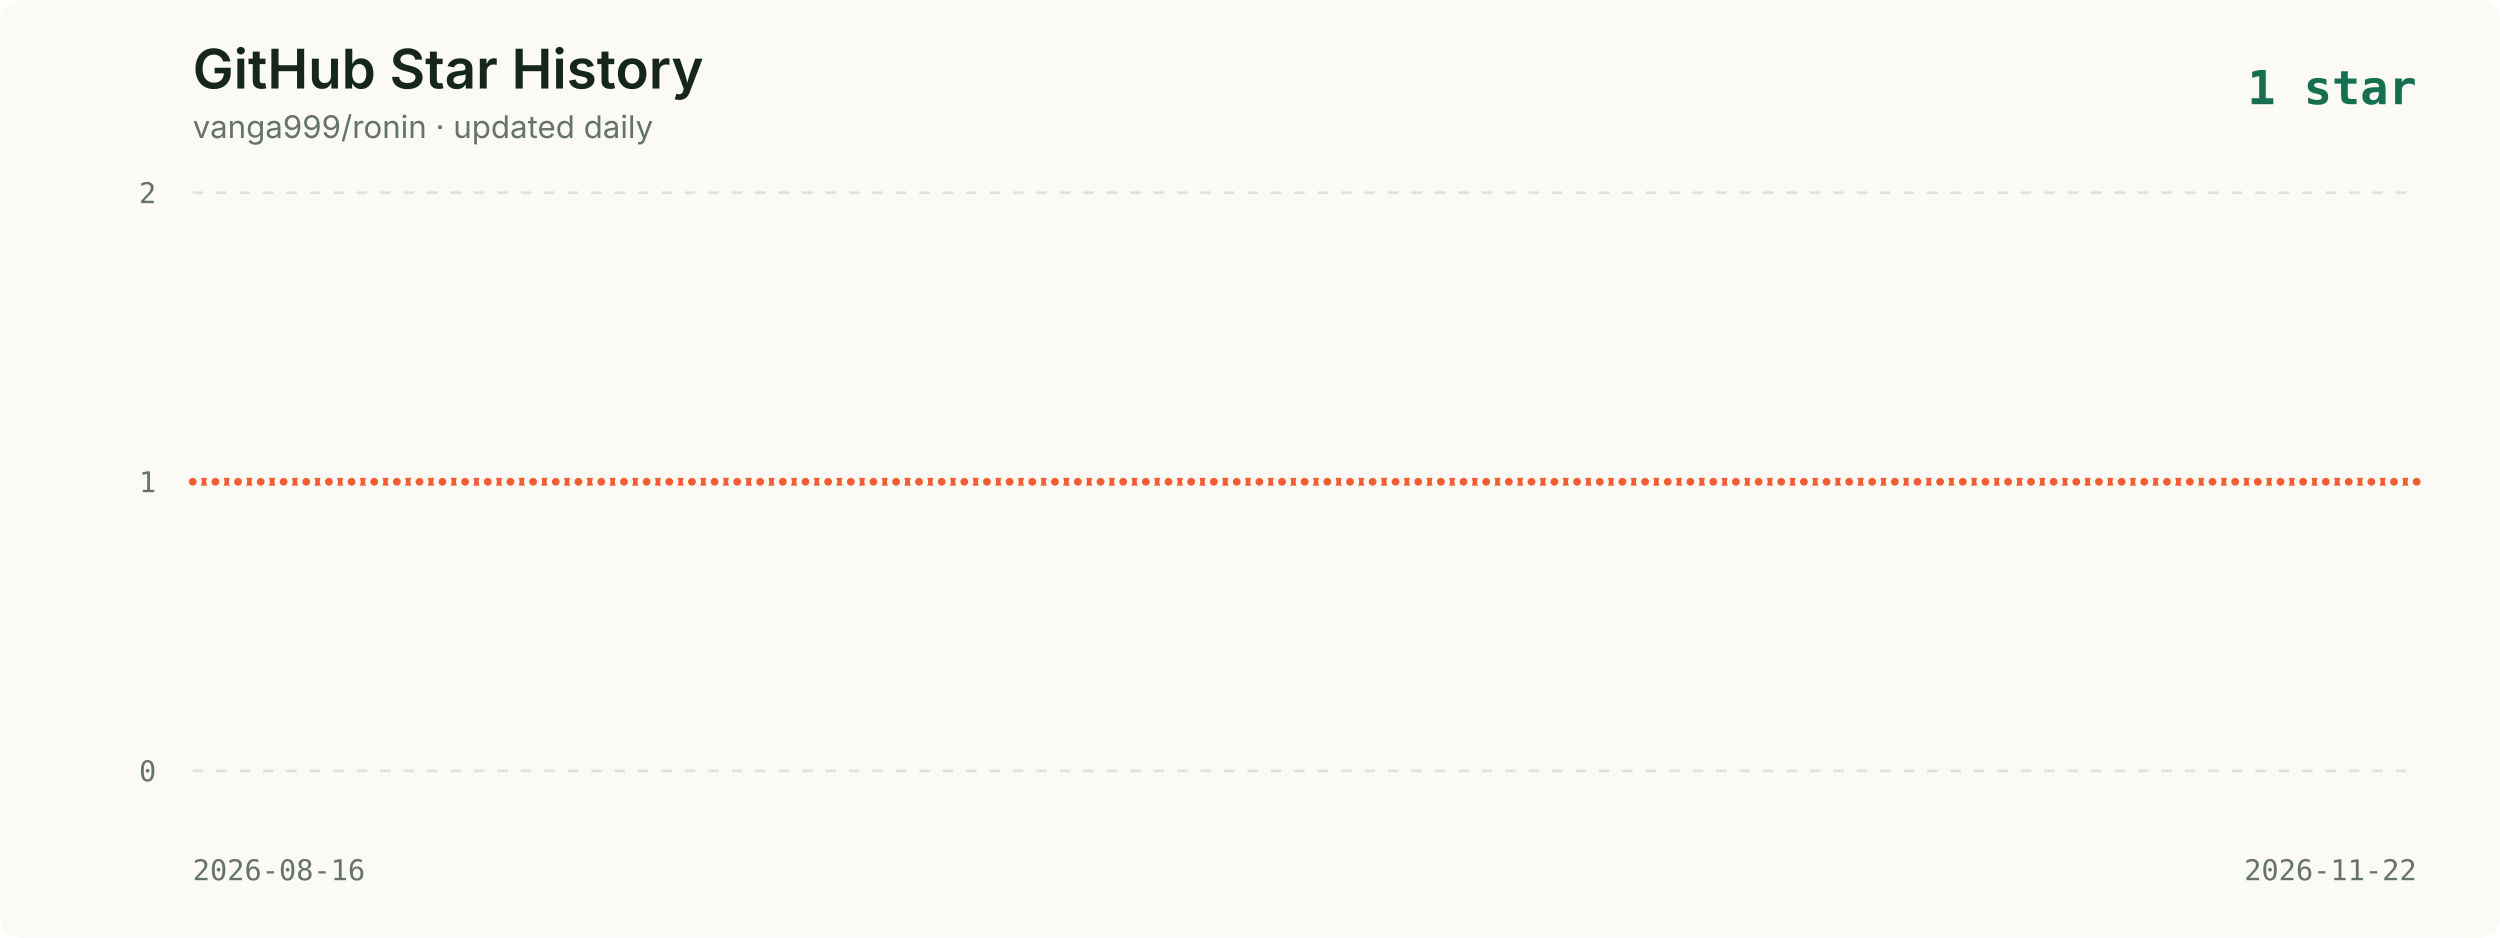
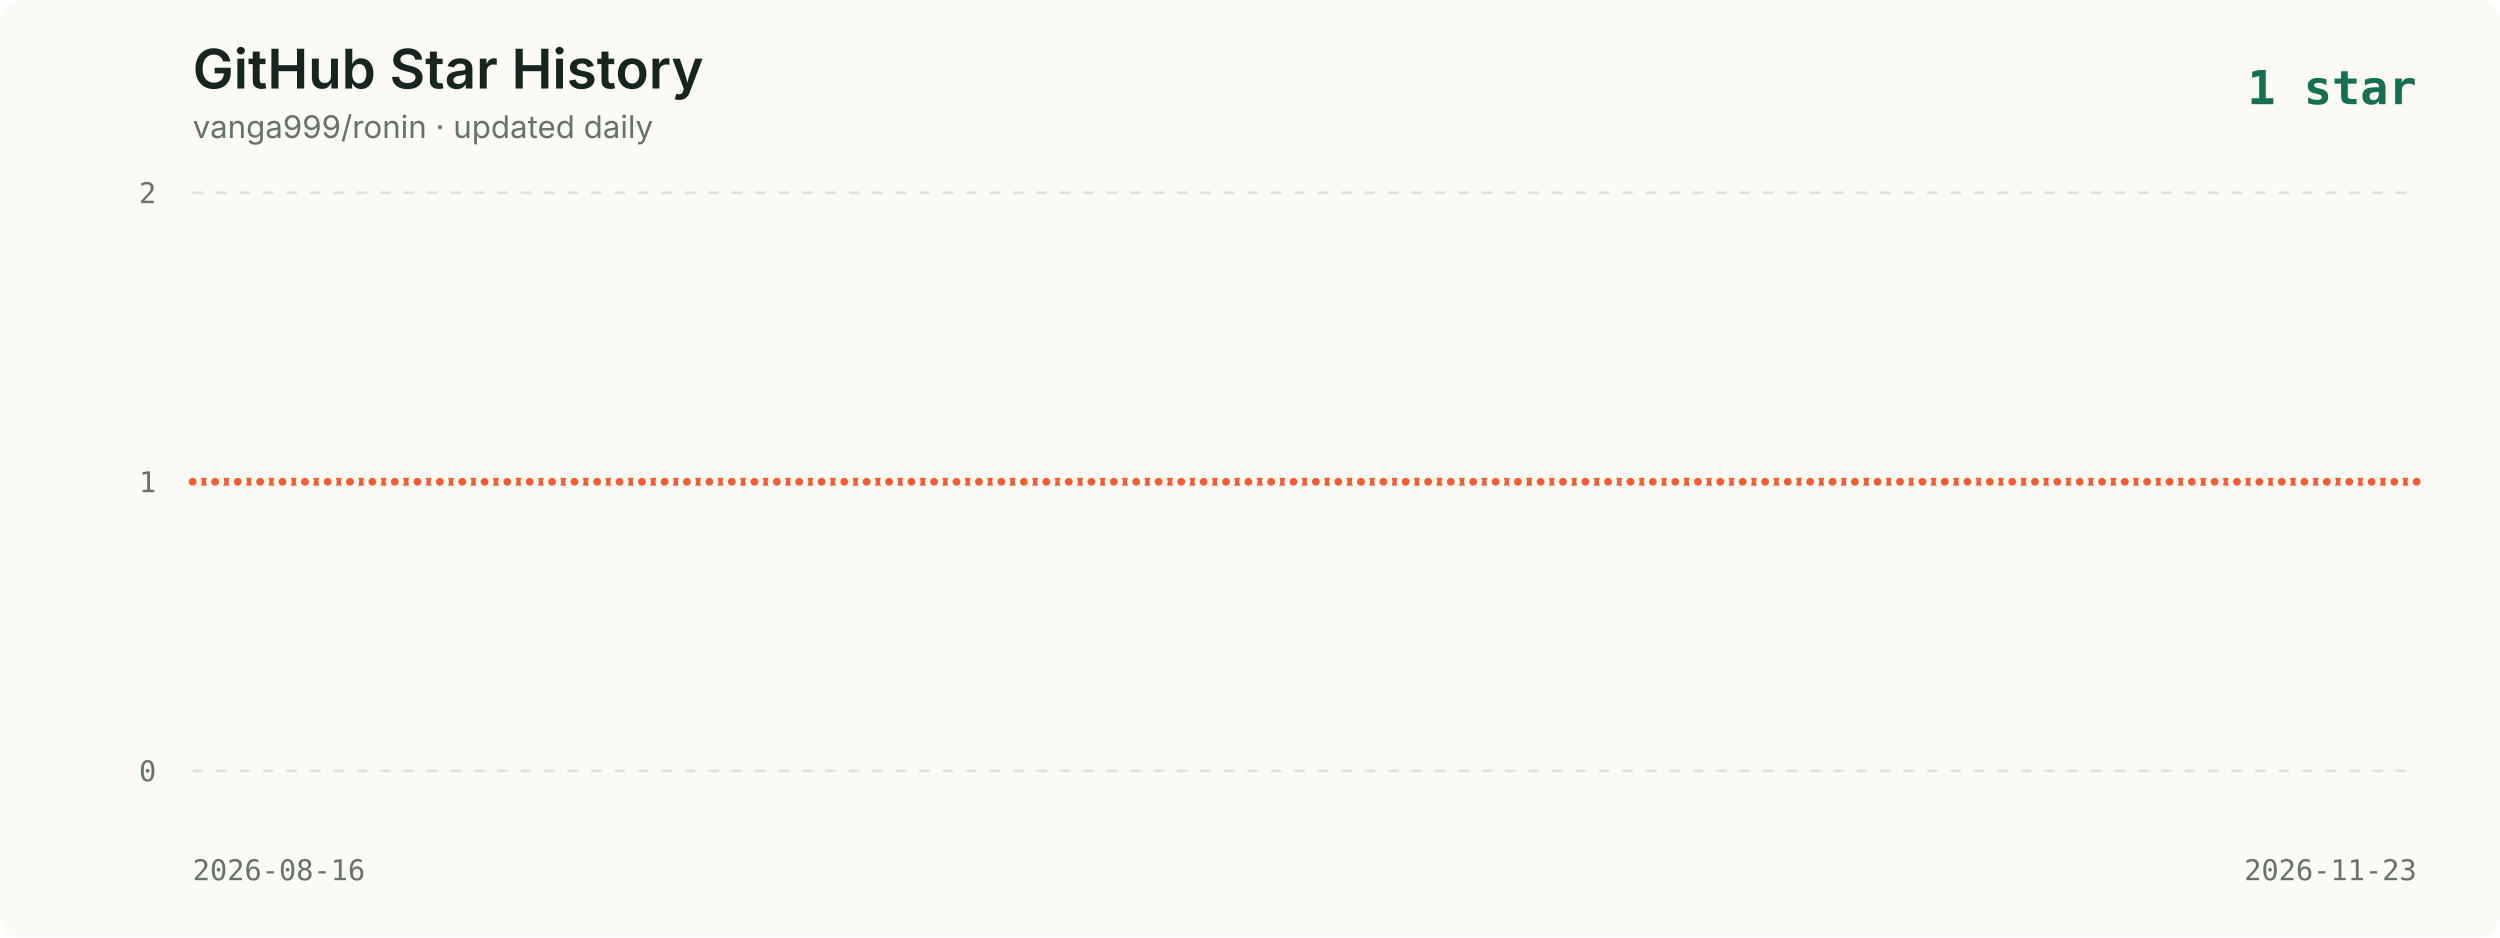
<svg xmlns="http://www.w3.org/2000/svg" viewBox="0 0 960 360" role="img" aria-labelledby="title description">
  <style>
    .background { fill: #fbfaf5; }
    .title { fill: #16261f; font: 600 21px -apple-system, BlinkMacSystemFont, "Segoe UI", sans-serif; }
    .subtitle { fill: #65736c; font: 12px -apple-system, BlinkMacSystemFont, "Segoe UI", sans-serif; }
    .axis { fill: #65736c; font: 11px ui-monospace, SFMono-Regular, Menlo, monospace; }
    .grid { stroke: #dce2dc; stroke-width: 1; stroke-dasharray: 4 5; }
    .line { fill: none; stroke: #f35d34; stroke-width: 3; stroke-linecap: round; stroke-linejoin: round; }
    .point { fill: #f35d34; stroke: #fbfaf5; stroke-width: 2; }
    .date { fill: #65736c; font: 11px ui-monospace, SFMono-Regular, Menlo, monospace; }
    .latest { fill: #176f51; font: 700 18px ui-monospace, SFMono-Regular, Menlo, monospace; }
  </style>
  <rect width="960" height="360" rx="8" class="background" />
  <text x="74" y="34" class="title">GitHub Star History</text>
  <text x="74" y="53" class="subtitle">vanga999/ronin · updated daily</text>
  <text x="928" y="40" text-anchor="end" class="latest">1 star</text>
  <line x1="74" y1="74.0" x2="928" y2="74.0" class="grid" />
  <text x="60" y="78.0" text-anchor="end" class="axis">2</text>
  <line x1="74" y1="185.0" x2="928" y2="185.0" class="grid" />
  <text x="60" y="189.0" text-anchor="end" class="axis">1</text>
  <line x1="74" y1="296.0" x2="928" y2="296.0" class="grid" />
  <text x="60" y="300.0" text-anchor="end" class="axis">0</text>
-   <polyline points="74.0,185.0 82.7,185.0 91.4,185.0 100.1,185.0 108.9,185.0 117.6,185.0 126.3,185.0 135.0,185.0 143.7,185.0 152.4,185.0 161.1,185.0 169.9,185.0 178.6,185.0 187.3,185.0 196.0,185.0 204.7,185.0 213.4,185.0 222.1,185.0 230.9,185.0 239.6,185.0 248.3,185.0 257.0,185.0 265.7,185.0 274.4,185.0 283.1,185.0 291.9,185.0 300.6,185.0 309.3,185.0 318.0,185.0 326.7,185.0 335.4,185.0 344.1,185.0 352.9,185.0 361.6,185.0 370.3,185.0 379.0,185.0 387.7,185.0 396.4,185.0 405.1,185.0 413.9,185.0 422.6,185.0 431.3,185.0 440.0,185.0 448.7,185.0 457.4,185.0 466.1,185.0 474.9,185.0 483.6,185.0 492.3,185.0 501.0,185.0 509.7,185.0 518.4,185.0 527.1,185.0 535.9,185.0 544.6,185.0 553.3,185.0 562.0,185.0 570.7,185.0 579.4,185.0 588.1,185.0 596.9,185.0 605.6,185.0 614.3,185.0 623.0,185.0 631.7,185.0 640.4,185.0 649.1,185.0 657.9,185.0 666.6,185.0 675.3,185.0 684.0,185.0 692.7,185.0 701.4,185.0 710.1,185.0 718.9,185.0 727.6,185.0 736.3,185.0 745.0,185.0 753.7,185.0 762.4,185.0 771.1,185.0 779.9,185.0 788.6,185.0 797.3,185.0 806.0,185.0 814.7,185.0 823.4,185.0 832.1,185.0 840.9,185.0 849.6,185.0 858.3,185.0 867.0,185.0 875.7,185.0 884.4,185.0 893.1,185.0 901.9,185.0 910.6,185.0 919.3,185.0 928.0,185.0" class="line" />
+   <polyline points="74.0,185.0 82.6,185.0 91.3,185.0 99.9,185.0 108.5,185.0 117.1,185.0 125.8,185.0 134.4,185.0 143.0,185.0 151.6,185.0 160.3,185.0 168.9,185.0 177.5,185.0 186.1,185.0 194.8,185.0 203.4,185.0 212.0,185.0 220.6,185.0 229.3,185.0 237.9,185.0 246.5,185.0 255.2,185.0 263.8,185.0 272.4,185.0 281.0,185.0 289.7,185.0 298.3,185.0 306.9,185.0 315.5,185.0 324.2,185.0 332.8,185.0 341.4,185.0 350.0,185.0 358.7,185.0 367.3,185.0 375.9,185.0 384.5,185.0 393.2,185.0 401.8,185.0 410.4,185.0 419.1,185.0 427.7,185.0 436.3,185.0 444.9,185.0 453.6,185.0 462.2,185.0 470.8,185.0 479.4,185.0 488.1,185.0 496.7,185.0 505.3,185.0 513.9,185.0 522.6,185.0 531.2,185.0 539.8,185.0 548.4,185.0 557.1,185.0 565.7,185.0 574.3,185.0 582.9,185.0 591.6,185.0 600.2,185.0 608.8,185.0 617.5,185.0 626.1,185.0 634.7,185.0 643.3,185.0 652.0,185.0 660.6,185.0 669.2,185.0 677.8,185.0 686.5,185.0 695.1,185.0 703.7,185.0 712.3,185.0 721.0,185.0 729.6,185.0 738.2,185.0 746.8,185.0 755.5,185.0 764.1,185.0 772.7,185.0 781.4,185.0 790.0,185.0 798.6,185.0 807.2,185.0 815.9,185.0 824.5,185.0 833.1,185.0 841.7,185.0 850.4,185.0 859.0,185.0 867.6,185.0 876.2,185.0 884.9,185.0 893.5,185.0 902.1,185.0 910.7,185.0 919.4,185.0 928.0,185.0" class="line" />
  <circle cx="74.0" cy="185.0" r="2.5" class="point">
      </circle>
-   <circle cx="82.7" cy="185.0" r="2.5" class="point">
-       </circle>
-   <circle cx="91.4" cy="185.0" r="2.5" class="point">
-       </circle>
-   <circle cx="100.1" cy="185.0" r="2.5" class="point">
-       </circle>
-   <circle cx="108.9" cy="185.0" r="2.5" class="point">
-       </circle>
-   <circle cx="117.6" cy="185.0" r="2.5" class="point">
-       </circle>
-   <circle cx="126.3" cy="185.0" r="2.5" class="point">
-       </circle>
-   <circle cx="135.0" cy="185.0" r="2.5" class="point">
-       </circle>
-   <circle cx="143.7" cy="185.0" r="2.5" class="point">
-       </circle>
-   <circle cx="152.4" cy="185.0" r="2.5" class="point">
-       </circle>
-   <circle cx="161.1" cy="185.0" r="2.5" class="point">
-       </circle>
-   <circle cx="169.9" cy="185.0" r="2.5" class="point">
-       </circle>
-   <circle cx="178.6" cy="185.0" r="2.5" class="point">
-       </circle>
-   <circle cx="187.3" cy="185.0" r="2.5" class="point">
-       </circle>
-   <circle cx="196.0" cy="185.0" r="2.5" class="point">
-       </circle>
-   <circle cx="204.7" cy="185.0" r="2.5" class="point">
-       </circle>
-   <circle cx="213.4" cy="185.0" r="2.5" class="point">
-       </circle>
-   <circle cx="222.1" cy="185.0" r="2.5" class="point">
-       </circle>
-   <circle cx="230.9" cy="185.0" r="2.5" class="point">
-       </circle>
-   <circle cx="239.6" cy="185.0" r="2.5" class="point">
-       </circle>
-   <circle cx="248.3" cy="185.0" r="2.5" class="point">
-       </circle>
-   <circle cx="257.0" cy="185.0" r="2.5" class="point">
-       </circle>
-   <circle cx="265.7" cy="185.0" r="2.5" class="point">
-       </circle>
-   <circle cx="274.4" cy="185.0" r="2.5" class="point">
-       </circle>
-   <circle cx="283.1" cy="185.0" r="2.5" class="point">
-       </circle>
-   <circle cx="291.9" cy="185.0" r="2.5" class="point">
-       </circle>
-   <circle cx="300.6" cy="185.0" r="2.5" class="point">
-       </circle>
-   <circle cx="309.3" cy="185.0" r="2.5" class="point">
-       </circle>
-   <circle cx="318.0" cy="185.0" r="2.5" class="point">
-       </circle>
-   <circle cx="326.7" cy="185.0" r="2.5" class="point">
-       </circle>
-   <circle cx="335.4" cy="185.0" r="2.5" class="point">
-       </circle>
-   <circle cx="344.1" cy="185.0" r="2.5" class="point">
-       </circle>
-   <circle cx="352.9" cy="185.0" r="2.5" class="point">
-       </circle>
-   <circle cx="361.6" cy="185.0" r="2.5" class="point">
-       </circle>
-   <circle cx="370.3" cy="185.0" r="2.5" class="point">
-       </circle>
-   <circle cx="379.0" cy="185.0" r="2.5" class="point">
-       </circle>
-   <circle cx="387.7" cy="185.0" r="2.5" class="point">
-       </circle>
-   <circle cx="396.4" cy="185.0" r="2.5" class="point">
-       </circle>
-   <circle cx="405.1" cy="185.0" r="2.5" class="point">
-       </circle>
-   <circle cx="413.9" cy="185.0" r="2.5" class="point">
-       </circle>
-   <circle cx="422.6" cy="185.0" r="2.5" class="point">
-       </circle>
-   <circle cx="431.3" cy="185.0" r="2.5" class="point">
-       </circle>
-   <circle cx="440.0" cy="185.0" r="2.5" class="point">
-       </circle>
-   <circle cx="448.7" cy="185.0" r="2.5" class="point">
-       </circle>
-   <circle cx="457.4" cy="185.0" r="2.5" class="point">
-       </circle>
-   <circle cx="466.1" cy="185.0" r="2.5" class="point">
-       </circle>
-   <circle cx="474.9" cy="185.0" r="2.5" class="point">
-       </circle>
-   <circle cx="483.6" cy="185.0" r="2.5" class="point">
-       </circle>
-   <circle cx="492.3" cy="185.0" r="2.5" class="point">
-       </circle>
-   <circle cx="501.0" cy="185.0" r="2.5" class="point">
-       </circle>
-   <circle cx="509.7" cy="185.0" r="2.5" class="point">
-       </circle>
-   <circle cx="518.4" cy="185.0" r="2.5" class="point">
-       </circle>
-   <circle cx="527.1" cy="185.0" r="2.5" class="point">
-       </circle>
-   <circle cx="535.9" cy="185.0" r="2.5" class="point">
-       </circle>
-   <circle cx="544.6" cy="185.0" r="2.5" class="point">
-       </circle>
-   <circle cx="553.3" cy="185.0" r="2.5" class="point">
-       </circle>
-   <circle cx="562.0" cy="185.0" r="2.5" class="point">
-       </circle>
-   <circle cx="570.7" cy="185.0" r="2.5" class="point">
-       </circle>
-   <circle cx="579.4" cy="185.0" r="2.5" class="point">
-       </circle>
-   <circle cx="588.1" cy="185.0" r="2.5" class="point">
-       </circle>
-   <circle cx="596.9" cy="185.0" r="2.5" class="point">
-       </circle>
-   <circle cx="605.6" cy="185.0" r="2.5" class="point">
-       </circle>
-   <circle cx="614.3" cy="185.0" r="2.5" class="point">
-       </circle>
-   <circle cx="623.0" cy="185.0" r="2.5" class="point">
-       </circle>
-   <circle cx="631.7" cy="185.0" r="2.5" class="point">
-       </circle>
-   <circle cx="640.4" cy="185.0" r="2.5" class="point">
-       </circle>
-   <circle cx="649.1" cy="185.0" r="2.5" class="point">
-       </circle>
-   <circle cx="657.9" cy="185.0" r="2.5" class="point">
-       </circle>
-   <circle cx="666.6" cy="185.0" r="2.5" class="point">
-       </circle>
-   <circle cx="675.3" cy="185.0" r="2.5" class="point">
-       </circle>
-   <circle cx="684.0" cy="185.0" r="2.5" class="point">
-       </circle>
-   <circle cx="692.7" cy="185.0" r="2.5" class="point">
-       </circle>
-   <circle cx="701.4" cy="185.0" r="2.5" class="point">
-       </circle>
-   <circle cx="710.1" cy="185.0" r="2.5" class="point">
-       </circle>
-   <circle cx="718.9" cy="185.0" r="2.5" class="point">
-       </circle>
-   <circle cx="727.6" cy="185.0" r="2.5" class="point">
-       </circle>
-   <circle cx="736.3" cy="185.0" r="2.5" class="point">
-       </circle>
-   <circle cx="745.0" cy="185.0" r="2.5" class="point">
-       </circle>
-   <circle cx="753.7" cy="185.0" r="2.5" class="point">
-       </circle>
-   <circle cx="762.4" cy="185.0" r="2.5" class="point">
-       </circle>
-   <circle cx="771.1" cy="185.0" r="2.5" class="point">
-       </circle>
-   <circle cx="779.9" cy="185.0" r="2.5" class="point">
-       </circle>
-   <circle cx="788.6" cy="185.0" r="2.5" class="point">
-       </circle>
-   <circle cx="797.3" cy="185.0" r="2.5" class="point">
-       </circle>
-   <circle cx="806.0" cy="185.0" r="2.5" class="point">
-       </circle>
-   <circle cx="814.7" cy="185.0" r="2.5" class="point">
-       </circle>
-   <circle cx="823.4" cy="185.0" r="2.5" class="point">
-       </circle>
-   <circle cx="832.1" cy="185.0" r="2.5" class="point">
-       </circle>
-   <circle cx="840.9" cy="185.0" r="2.5" class="point">
-       </circle>
-   <circle cx="849.6" cy="185.0" r="2.5" class="point">
-       </circle>
-   <circle cx="858.3" cy="185.0" r="2.5" class="point">
-       </circle>
-   <circle cx="867.0" cy="185.0" r="2.5" class="point">
-       </circle>
-   <circle cx="875.7" cy="185.0" r="2.5" class="point">
-       </circle>
-   <circle cx="884.4" cy="185.0" r="2.5" class="point">
-       </circle>
-   <circle cx="893.1" cy="185.0" r="2.5" class="point">
-       </circle>
-   <circle cx="901.9" cy="185.0" r="2.5" class="point">
-       </circle>
-   <circle cx="910.6" cy="185.0" r="2.5" class="point">
-       </circle>
-   <circle cx="919.3" cy="185.0" r="2.5" class="point">
+   <circle cx="82.6" cy="185.0" r="2.5" class="point">
+       </circle>
+   <circle cx="91.3" cy="185.0" r="2.5" class="point">
+       </circle>
+   <circle cx="99.9" cy="185.0" r="2.5" class="point">
+       </circle>
+   <circle cx="108.5" cy="185.0" r="2.5" class="point">
+       </circle>
+   <circle cx="117.1" cy="185.0" r="2.5" class="point">
+       </circle>
+   <circle cx="125.8" cy="185.0" r="2.5" class="point">
+       </circle>
+   <circle cx="134.4" cy="185.0" r="2.5" class="point">
+       </circle>
+   <circle cx="143.0" cy="185.0" r="2.5" class="point">
+       </circle>
+   <circle cx="151.6" cy="185.0" r="2.5" class="point">
+       </circle>
+   <circle cx="160.3" cy="185.0" r="2.5" class="point">
+       </circle>
+   <circle cx="168.9" cy="185.0" r="2.5" class="point">
+       </circle>
+   <circle cx="177.5" cy="185.0" r="2.5" class="point">
+       </circle>
+   <circle cx="186.1" cy="185.0" r="2.5" class="point">
+       </circle>
+   <circle cx="194.8" cy="185.0" r="2.5" class="point">
+       </circle>
+   <circle cx="203.4" cy="185.0" r="2.5" class="point">
+       </circle>
+   <circle cx="212.0" cy="185.0" r="2.5" class="point">
+       </circle>
+   <circle cx="220.6" cy="185.0" r="2.5" class="point">
+       </circle>
+   <circle cx="229.3" cy="185.0" r="2.5" class="point">
+       </circle>
+   <circle cx="237.9" cy="185.0" r="2.5" class="point">
+       </circle>
+   <circle cx="246.5" cy="185.0" r="2.5" class="point">
+       </circle>
+   <circle cx="255.2" cy="185.0" r="2.5" class="point">
+       </circle>
+   <circle cx="263.8" cy="185.0" r="2.5" class="point">
+       </circle>
+   <circle cx="272.4" cy="185.0" r="2.5" class="point">
+       </circle>
+   <circle cx="281.0" cy="185.0" r="2.5" class="point">
+       </circle>
+   <circle cx="289.7" cy="185.0" r="2.5" class="point">
+       </circle>
+   <circle cx="298.3" cy="185.0" r="2.5" class="point">
+       </circle>
+   <circle cx="306.9" cy="185.0" r="2.5" class="point">
+       </circle>
+   <circle cx="315.5" cy="185.0" r="2.5" class="point">
+       </circle>
+   <circle cx="324.2" cy="185.0" r="2.5" class="point">
+       </circle>
+   <circle cx="332.8" cy="185.0" r="2.5" class="point">
+       </circle>
+   <circle cx="341.4" cy="185.0" r="2.5" class="point">
+       </circle>
+   <circle cx="350.0" cy="185.0" r="2.5" class="point">
+       </circle>
+   <circle cx="358.7" cy="185.0" r="2.5" class="point">
+       </circle>
+   <circle cx="367.3" cy="185.0" r="2.5" class="point">
+       </circle>
+   <circle cx="375.9" cy="185.0" r="2.5" class="point">
+       </circle>
+   <circle cx="384.5" cy="185.0" r="2.5" class="point">
+       </circle>
+   <circle cx="393.2" cy="185.0" r="2.5" class="point">
+       </circle>
+   <circle cx="401.8" cy="185.0" r="2.5" class="point">
+       </circle>
+   <circle cx="410.4" cy="185.0" r="2.5" class="point">
+       </circle>
+   <circle cx="419.1" cy="185.0" r="2.5" class="point">
+       </circle>
+   <circle cx="427.7" cy="185.0" r="2.5" class="point">
+       </circle>
+   <circle cx="436.3" cy="185.0" r="2.5" class="point">
+       </circle>
+   <circle cx="444.9" cy="185.0" r="2.5" class="point">
+       </circle>
+   <circle cx="453.6" cy="185.0" r="2.5" class="point">
+       </circle>
+   <circle cx="462.2" cy="185.0" r="2.5" class="point">
+       </circle>
+   <circle cx="470.8" cy="185.0" r="2.5" class="point">
+       </circle>
+   <circle cx="479.4" cy="185.0" r="2.5" class="point">
+       </circle>
+   <circle cx="488.1" cy="185.0" r="2.5" class="point">
+       </circle>
+   <circle cx="496.7" cy="185.0" r="2.5" class="point">
+       </circle>
+   <circle cx="505.3" cy="185.0" r="2.5" class="point">
+       </circle>
+   <circle cx="513.9" cy="185.0" r="2.5" class="point">
+       </circle>
+   <circle cx="522.6" cy="185.0" r="2.5" class="point">
+       </circle>
+   <circle cx="531.2" cy="185.0" r="2.5" class="point">
+       </circle>
+   <circle cx="539.8" cy="185.0" r="2.5" class="point">
+       </circle>
+   <circle cx="548.4" cy="185.0" r="2.5" class="point">
+       </circle>
+   <circle cx="557.1" cy="185.0" r="2.5" class="point">
+       </circle>
+   <circle cx="565.7" cy="185.0" r="2.5" class="point">
+       </circle>
+   <circle cx="574.3" cy="185.0" r="2.5" class="point">
+       </circle>
+   <circle cx="582.9" cy="185.0" r="2.5" class="point">
+       </circle>
+   <circle cx="591.6" cy="185.0" r="2.5" class="point">
+       </circle>
+   <circle cx="600.2" cy="185.0" r="2.5" class="point">
+       </circle>
+   <circle cx="608.8" cy="185.0" r="2.5" class="point">
+       </circle>
+   <circle cx="617.5" cy="185.0" r="2.5" class="point">
+       </circle>
+   <circle cx="626.1" cy="185.0" r="2.5" class="point">
+       </circle>
+   <circle cx="634.7" cy="185.0" r="2.5" class="point">
+       </circle>
+   <circle cx="643.3" cy="185.0" r="2.5" class="point">
+       </circle>
+   <circle cx="652.0" cy="185.0" r="2.5" class="point">
+       </circle>
+   <circle cx="660.6" cy="185.0" r="2.5" class="point">
+       </circle>
+   <circle cx="669.2" cy="185.0" r="2.5" class="point">
+       </circle>
+   <circle cx="677.8" cy="185.0" r="2.5" class="point">
+       </circle>
+   <circle cx="686.5" cy="185.0" r="2.5" class="point">
+       </circle>
+   <circle cx="695.1" cy="185.0" r="2.5" class="point">
+       </circle>
+   <circle cx="703.7" cy="185.0" r="2.5" class="point">
+       </circle>
+   <circle cx="712.3" cy="185.0" r="2.5" class="point">
+       </circle>
+   <circle cx="721.0" cy="185.0" r="2.5" class="point">
+       </circle>
+   <circle cx="729.6" cy="185.0" r="2.5" class="point">
+       </circle>
+   <circle cx="738.2" cy="185.0" r="2.5" class="point">
+       </circle>
+   <circle cx="746.8" cy="185.0" r="2.5" class="point">
+       </circle>
+   <circle cx="755.5" cy="185.0" r="2.5" class="point">
+       </circle>
+   <circle cx="764.1" cy="185.0" r="2.5" class="point">
+       </circle>
+   <circle cx="772.7" cy="185.0" r="2.5" class="point">
+       </circle>
+   <circle cx="781.4" cy="185.0" r="2.5" class="point">
+       </circle>
+   <circle cx="790.0" cy="185.0" r="2.5" class="point">
+       </circle>
+   <circle cx="798.6" cy="185.0" r="2.5" class="point">
+       </circle>
+   <circle cx="807.2" cy="185.0" r="2.5" class="point">
+       </circle>
+   <circle cx="815.9" cy="185.0" r="2.5" class="point">
+       </circle>
+   <circle cx="824.5" cy="185.0" r="2.5" class="point">
+       </circle>
+   <circle cx="833.1" cy="185.0" r="2.5" class="point">
+       </circle>
+   <circle cx="841.7" cy="185.0" r="2.5" class="point">
+       </circle>
+   <circle cx="850.4" cy="185.0" r="2.5" class="point">
+       </circle>
+   <circle cx="859.0" cy="185.0" r="2.5" class="point">
+       </circle>
+   <circle cx="867.6" cy="185.0" r="2.5" class="point">
+       </circle>
+   <circle cx="876.2" cy="185.0" r="2.5" class="point">
+       </circle>
+   <circle cx="884.9" cy="185.0" r="2.5" class="point">
+       </circle>
+   <circle cx="893.5" cy="185.0" r="2.5" class="point">
+       </circle>
+   <circle cx="902.1" cy="185.0" r="2.5" class="point">
+       </circle>
+   <circle cx="910.7" cy="185.0" r="2.5" class="point">
+       </circle>
+   <circle cx="919.4" cy="185.0" r="2.5" class="point">
      </circle>
  <circle cx="928.0" cy="185.0" r="2.5" class="point">
      </circle>
  <text x="74" y="338" class="date">2026-08-16</text>
-   <text x="928" y="338" text-anchor="end" class="date">2026-11-22</text>
+   <text x="928" y="338" text-anchor="end" class="date">2026-11-23</text>
</svg>
